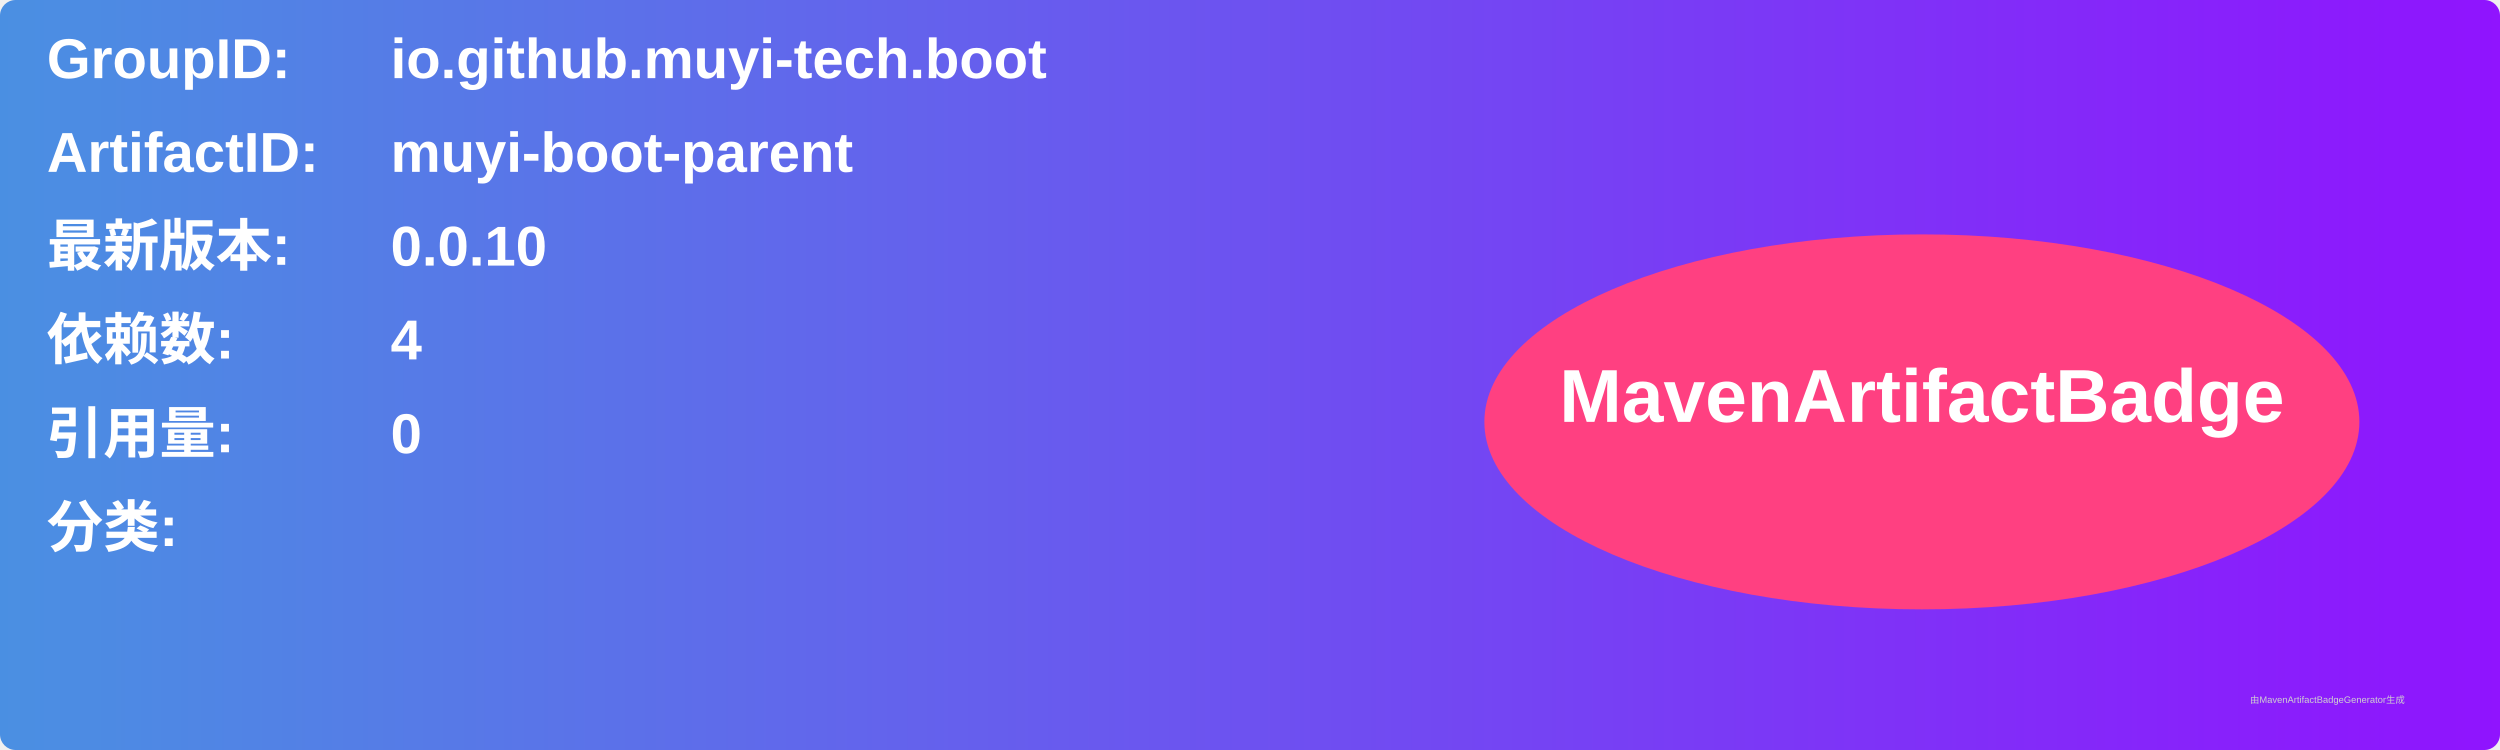
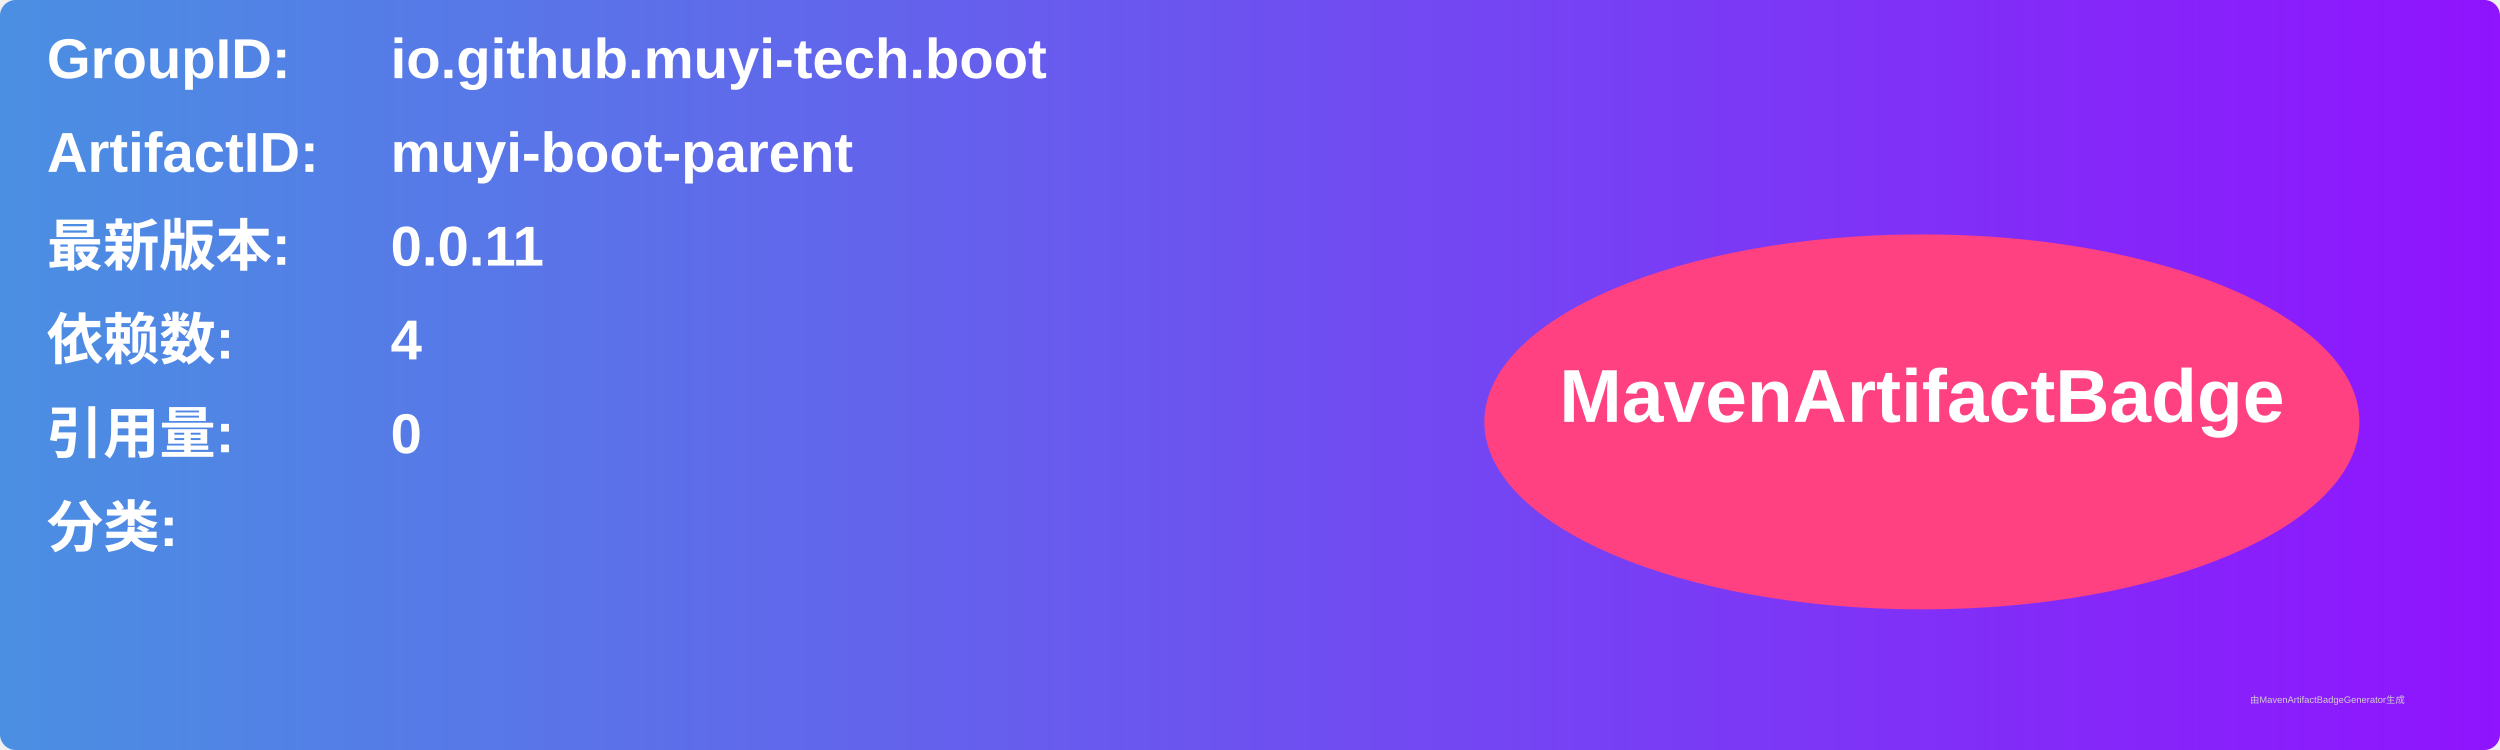
<svg xmlns="http://www.w3.org/2000/svg" width="800" height="240" viewBox="0 0 800 240">
  <linearGradient id="grad" x1="0%" y1="0%" x2="100%" y2="0%">
    <stop offset="0%" stop-color="#4a90e2" />
    <stop offset="100%" stop-color="#9013fe" />
  </linearGradient>
  <rect width="100%" height="100%" rx="5" ry="5" fill="url(#grad)" />
  <g transform="translate(15, 15)">
    <text x="0" y="10" font-family="Arial" font-size="18" fill="white" font-weight="bold" width="260">GroupID:</text>
    <text x="110" y="10" font-family="Arial" font-size="18" fill="white" font-weight="bold" width="460">io.github.muyi-tech.boot</text>
    <text x="0" y="40" font-family="Arial" font-size="18" fill="white" font-weight="bold" width="260">ArtifactID:</text>
    <text x="110" y="40" font-family="Arial" font-size="18" fill="white" font-weight="bold" width="460">muyi-boot-parent</text>
    <text x="0" y="70" font-family="Arial" font-size="18" fill="white" font-weight="bold">最新版本:</text>
    <text x="110" y="70" font-family="Arial" font-size="18" fill="white" font-weight="bold">
-       <tspan font-weight="bold">0.0.10</tspan>
+       <tspan font-weight="bold">0.0.11</tspan>
    </text>
    <text x="0" y="100" font-family="Arial" font-size="18" fill="white" font-weight="bold">依赖数: </text>
    <text x="110" y="100" font-family="Arial" font-size="18" fill="white">
      <tspan font-weight="bold">4</tspan>
    </text>
    <text x="0" y="130" font-family="Arial" font-size="18" fill="white" font-weight="bold">引用量: </text>
    <text x="110" y="130" font-family="Arial" font-size="18" fill="white">
      <tspan font-weight="bold">0</tspan>
    </text>
    <text x="0" y="160" font-family="Arial" font-size="18" fill="white" font-weight="bold">分类:</text>
    <text x="10" y="190" font-family="Arial" font-size="10" fill="white">
      <tspan font-weight="bold" />
    </text>
    <ellipse cx="600" cy="120" rx="140" ry="60" fill="#ff4081" />
    <text x="600" y="120" text-anchor="middle" font-family="Arial" font-size="24" fill="white" font-weight="bold">MavenArtifactBadge</text>
  </g>
  <text x="720" y="225" font-family="Arial" font-size="3" fill="#d0d0d0">由MavenArtifactBadgeGenerator生成</text>
</svg>
